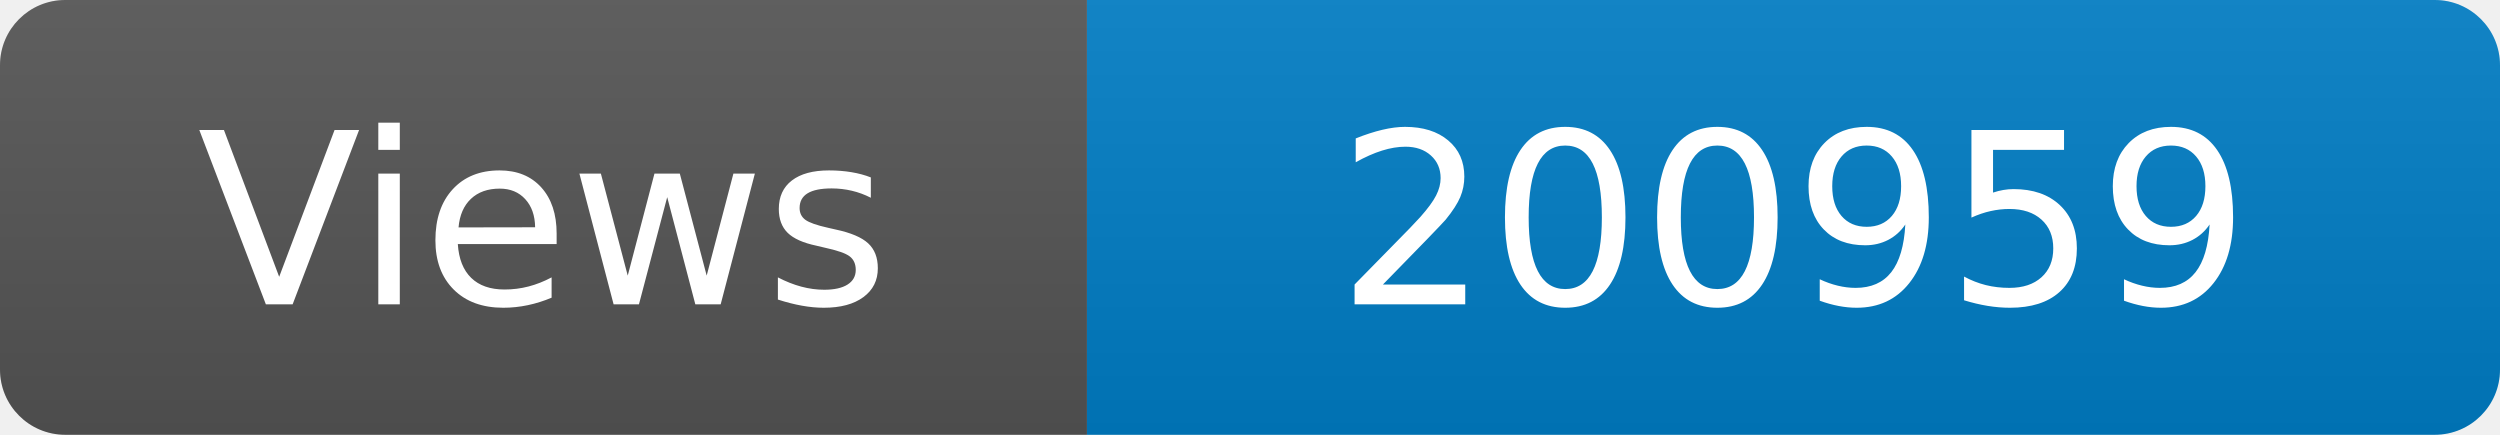
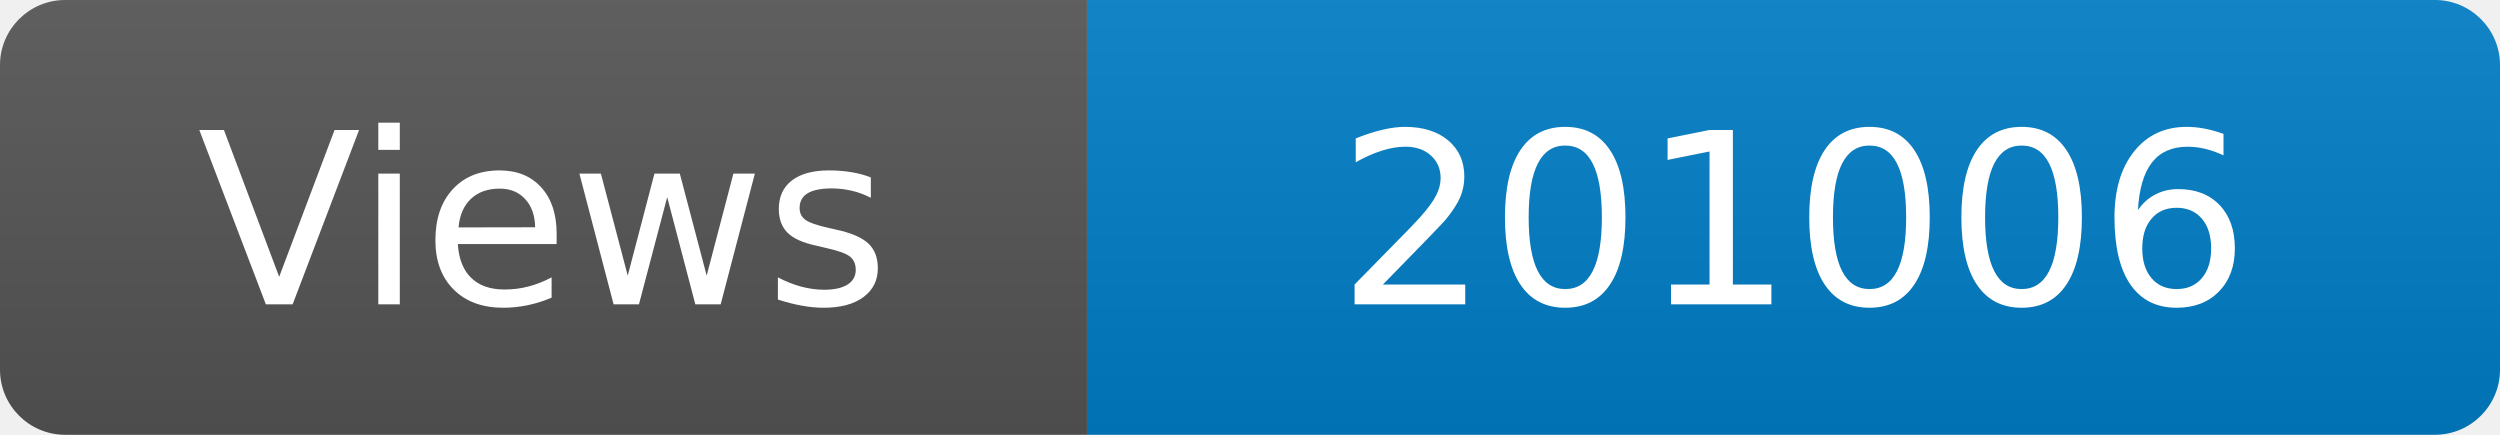
<svg xmlns="http://www.w3.org/2000/svg" width="115" height="20" role="img" aria-label="Maintained?: yes">
  <linearGradient id="s" x2="0" y2="100%">
    <stop offset="0" stop-color="#bbb" stop-opacity=".1" />
    <stop offset="1" stop-opacity=".1" />
  </linearGradient>
  <clipPath id="r">
    <rect width="115" height="20" rx="3" fill="#fff" />
  </clipPath>
  <g clip-path="url(#r)">
    <rect width="50" height="20" fill="#555" />
    <rect x="50" width="160" height="20" fill="#007ec6" />
    <rect width="115" height="20" fill="url(#s)" />
  </g>
  <g fill="#fff" text-anchor="middle" font-family="Verdana,Geneva,DejaVu Sans,sans-serif" font-size="110">
    <text x="250" y="140" transform="scale(.1)" fill="#fff">Views</text>
-     <text x="825" y="140" transform="scale(.1)" fill="#fff">200959</text>
+     <text x="825" y="140" transform="scale(.1)" fill="#fff">201006</text>
  </g>
</svg>
